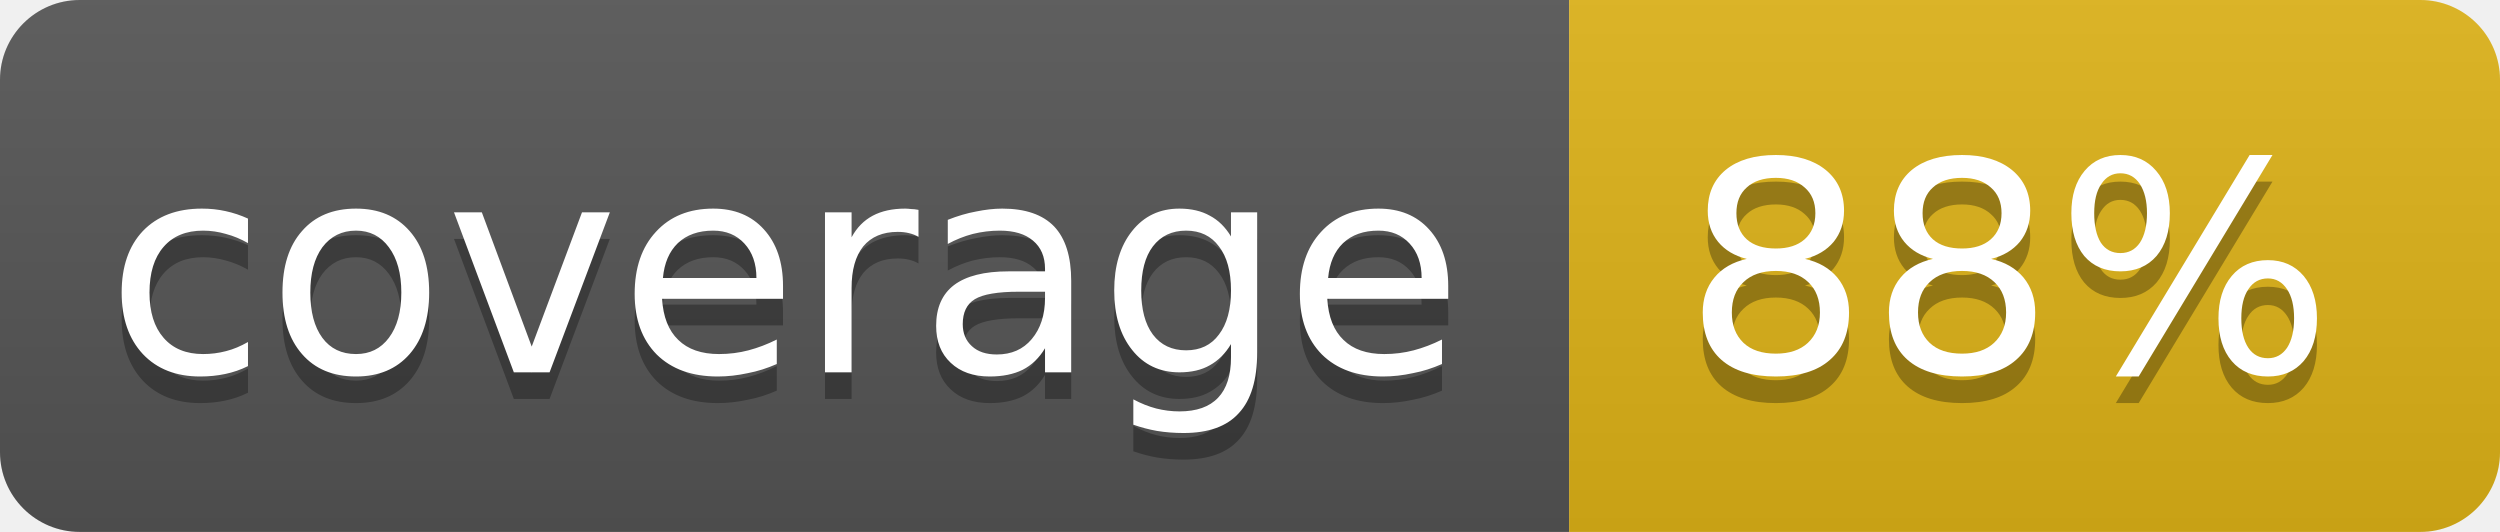
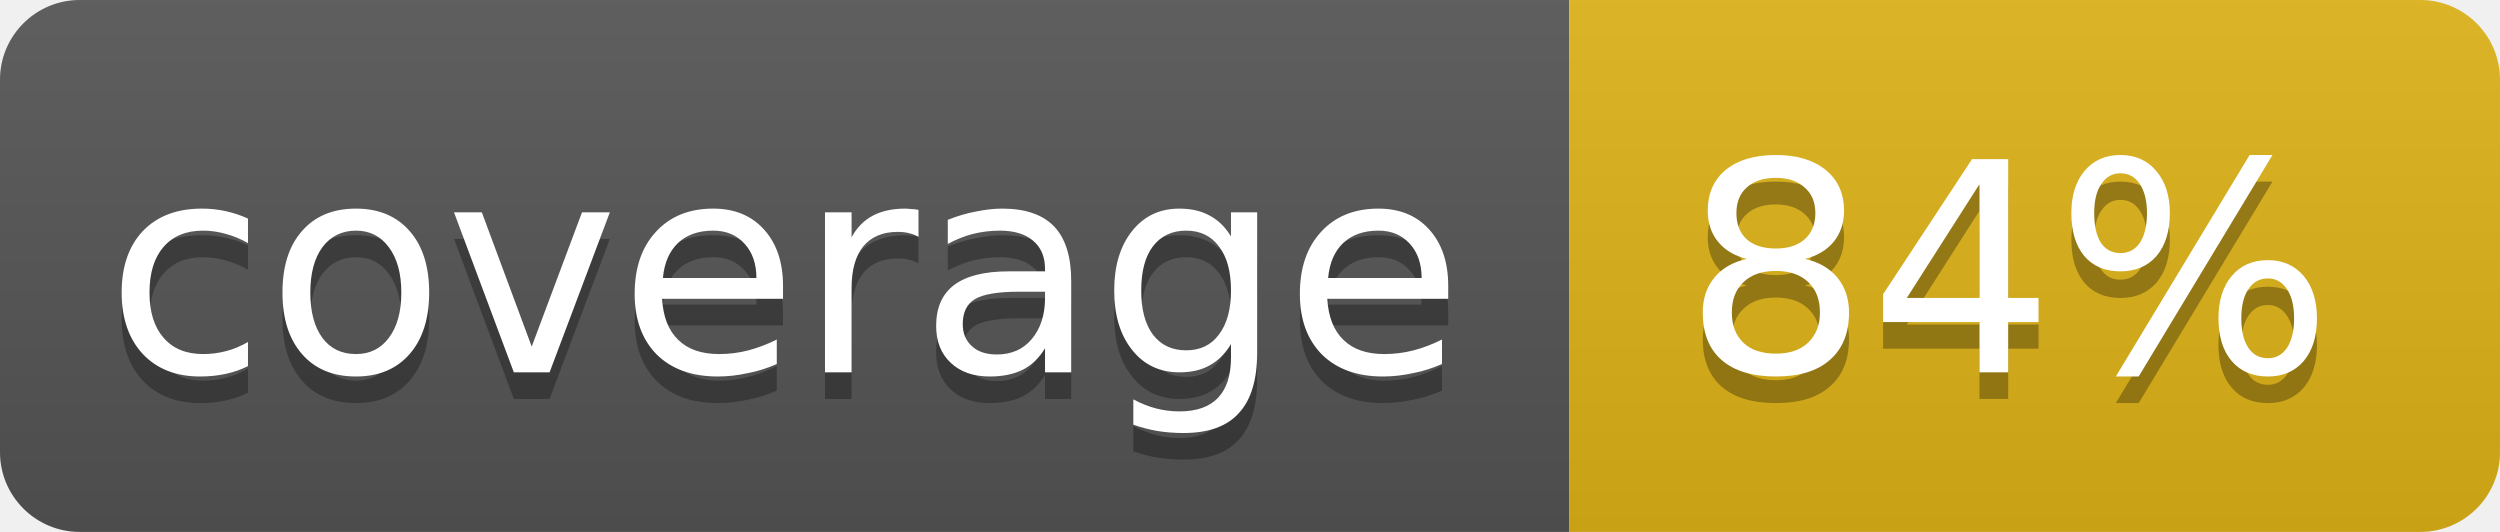
<svg xmlns="http://www.w3.org/2000/svg" width="94" height="20">
  <linearGradient id="b" x2="0" y2="100%">
    <stop offset="0" stop-color="#bbb" stop-opacity=".1" />
    <stop offset="1" stop-opacity=".1" />
  </linearGradient>
  <clipPath id="a">
    <rect width="94" height="20" rx="3" fill="#fff" />
  </clipPath>
  <g clip-path="url(#a)">
    <path fill="#555" d="M0 0h59v20H0z" />
    <path fill="#dfb317" d="M59 0h35v20H59z" />
    <path fill="url(#b)" d="M0 0h94v20H0z" />
  </g>
  <g fill="#fff" text-anchor="middle" font-family="DejaVu Sans,Verdana,Geneva,sans-serif" font-size="11">
    <text x="29.5" y="15" fill="#010101" fill-opacity=".3">coverage</text>
    <text x="29.5" y="14">coverage</text>
-     <text x="75.5" y="15" fill="#010101" fill-opacity=".3">88%</text>
-     <text x="75.5" y="14">88%</text>
+     <text x="75.5" y="15" fill="#010101" fill-opacity=".3">84%</text>
+     <text x="75.5" y="14">84%</text>
  </g>
</svg>
